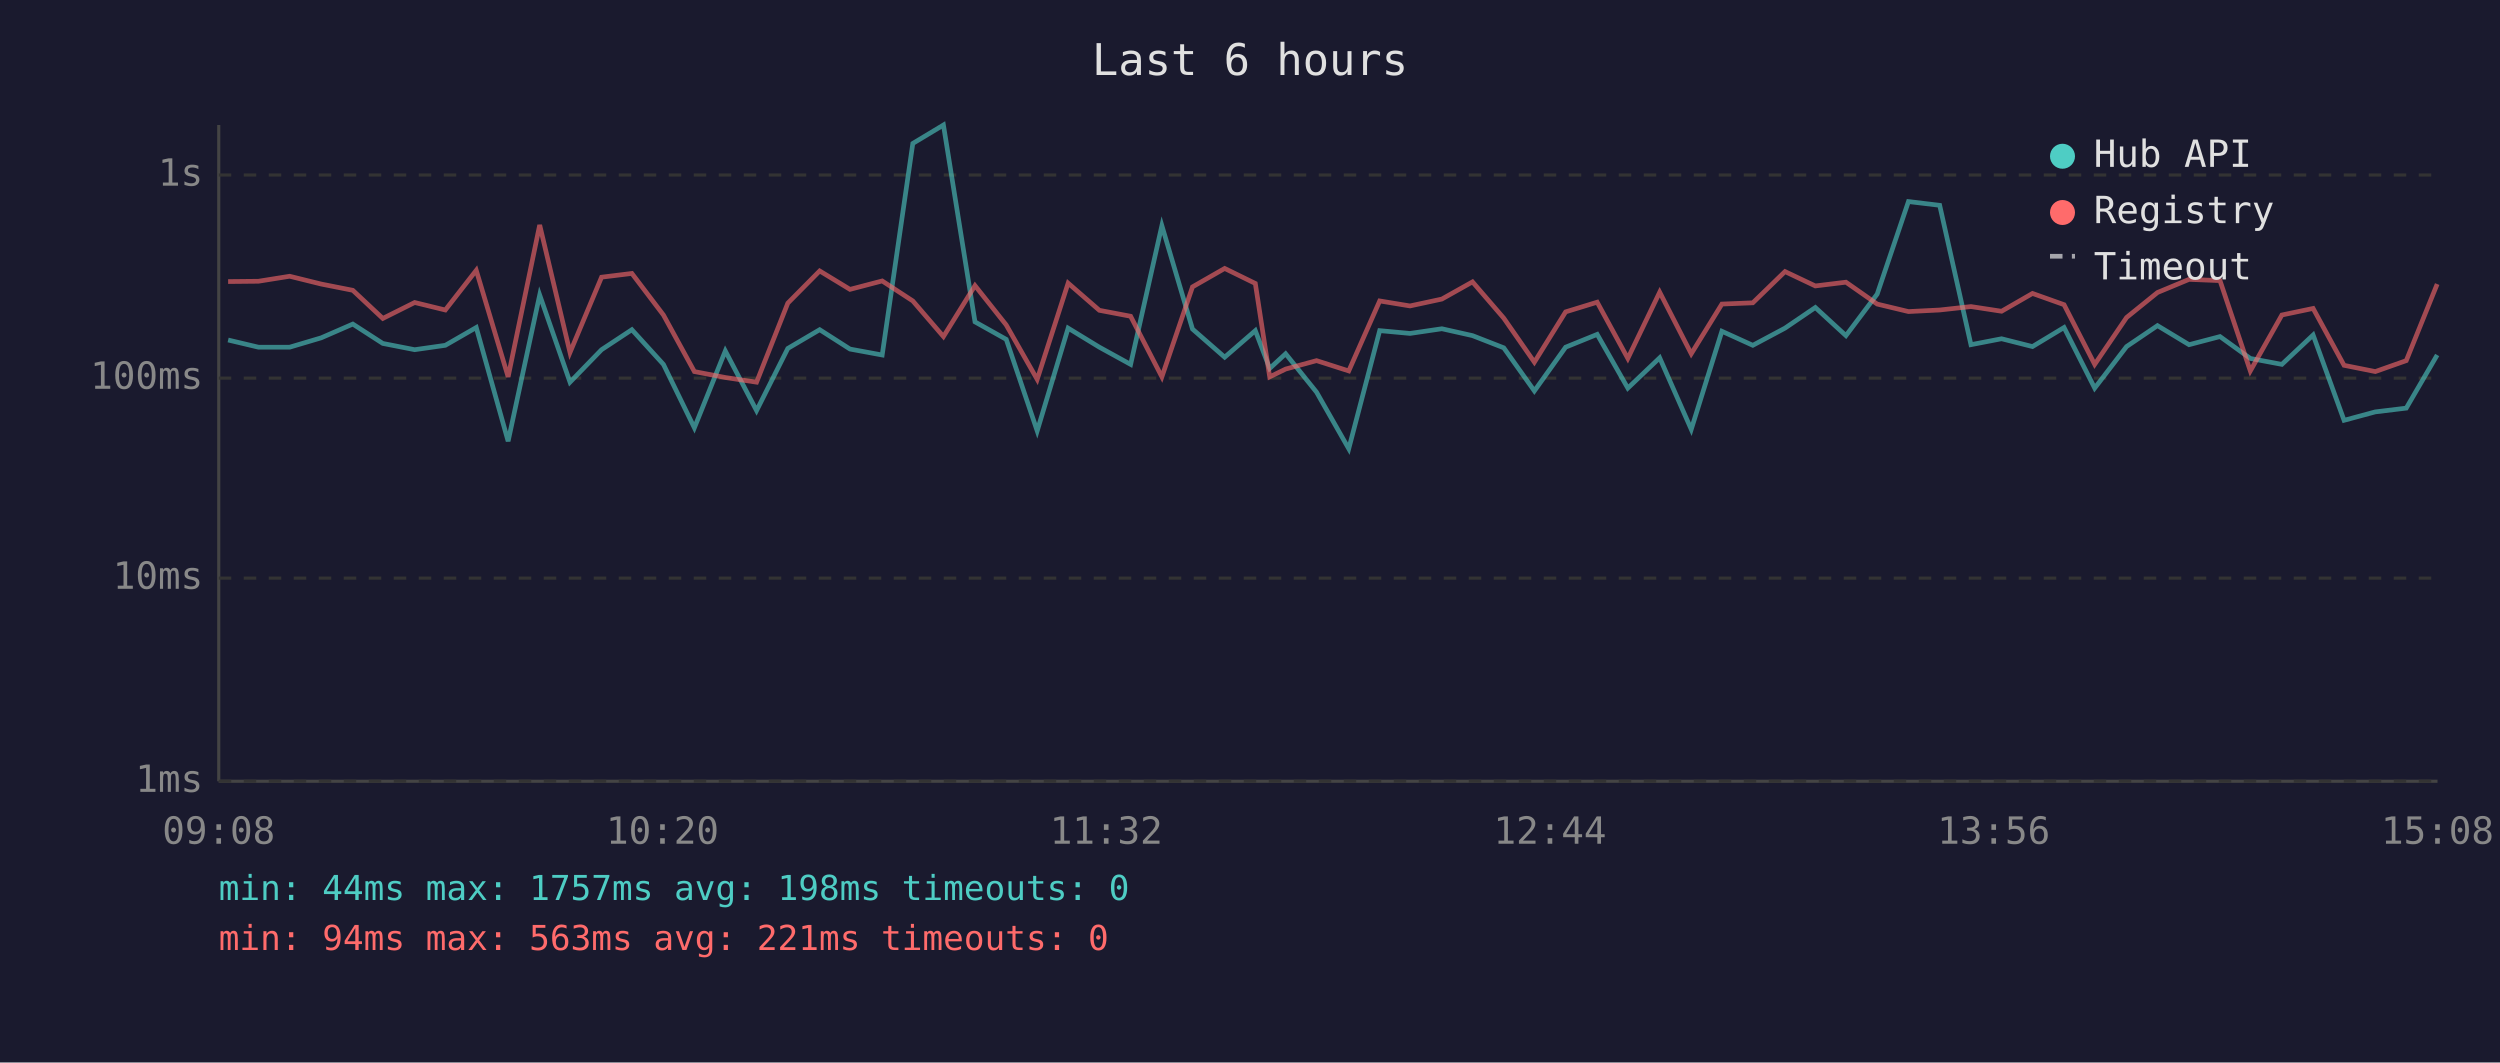
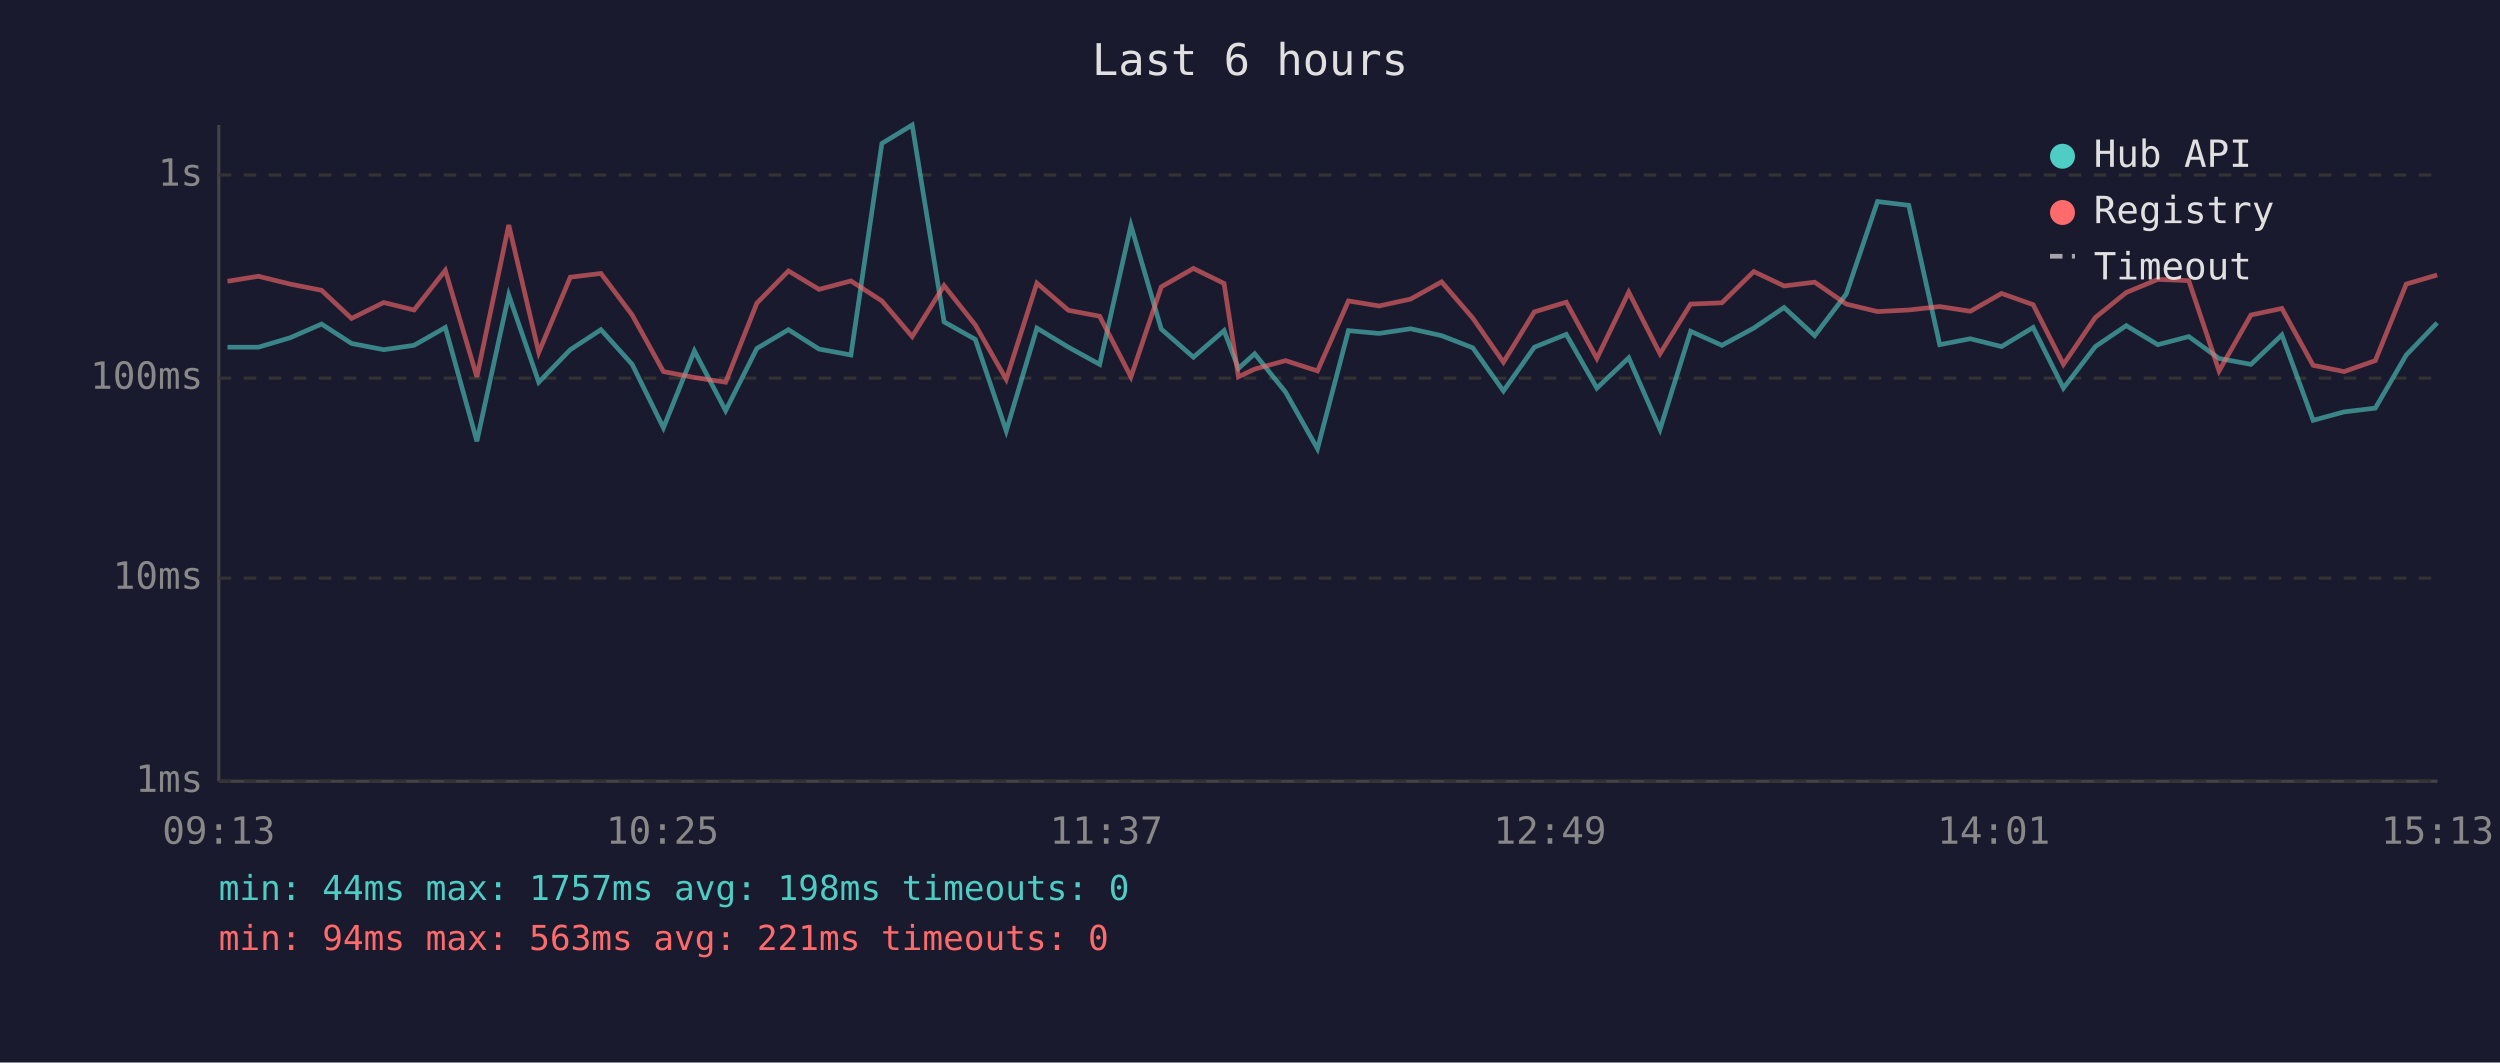
<svg xmlns="http://www.w3.org/2000/svg" viewBox="0 0 800 340" font-family="monospace" font-size="12">
  <rect width="800" height="340" fill="#1a1a2e" />
  <text x="400" y="24" fill="#e0e0e0" font-size="14" text-anchor="middle">Last 6 hours</text>
  <line x1="70" y1="40" x2="70" y2="250" stroke="#444" stroke-width="1" />
  <line x1="70" y1="250" x2="780" y2="250" stroke="#444" stroke-width="1" />
  <line x1="70" y1="250" x2="780" y2="250" stroke="#333" stroke-width="1" stroke-dasharray="4" />
  <text x="65" y="250" fill="#888" text-anchor="end" dominant-baseline="middle">1ms</text>
  <line x1="70" y1="185" x2="780" y2="185" stroke="#333" stroke-width="1" stroke-dasharray="4" />
  <text x="65" y="185" fill="#888" text-anchor="end" dominant-baseline="middle">10ms</text>
  <line x1="70" y1="121" x2="780" y2="121" stroke="#333" stroke-width="1" stroke-dasharray="4" />
  <text x="65" y="121" fill="#888" text-anchor="end" dominant-baseline="middle">100ms</text>
  <line x1="70" y1="56" x2="780" y2="56" stroke="#333" stroke-width="1" stroke-dasharray="4" />
  <text x="65" y="56" fill="#888" text-anchor="end" dominant-baseline="middle">1s</text>
-   <text x="70" y="270" fill="#888" text-anchor="middle">09:08</text>
-   <text x="212" y="270" fill="#888" text-anchor="middle">10:20</text>
-   <text x="354" y="270" fill="#888" text-anchor="middle">11:32</text>
-   <text x="496" y="270" fill="#888" text-anchor="middle">12:44</text>
-   <text x="638" y="270" fill="#888" text-anchor="middle">13:56</text>
-   <text x="780" y="270" fill="#888" text-anchor="middle">15:08</text>
-   <polyline points="73.0,108.8 82.7,111.1 92.7,111.1 102.8,108.1 112.9,103.7 122.5,109.9 132.7,111.9 142.5,110.5 152.4,104.8 162.6,141.2 172.7,94.4 182.4,122.3 192.5,111.9 202.2,105.5 212.3,116.6 222.2,136.9 232.1,112.3 242.1,131.4 252.1,111.5 262.3,105.5 272.0,111.7 282.3,113.6 292.1,45.9 301.9,40.0 312.0,103.0 322.0,108.6 331.9,137.9 341.8,105.0 351.8,111.1 361.8,116.6 371.8,72.2 381.6,105.3 391.9,114.3 401.7,105.8 406.3,117.9 411.4,113.2 421.3,125.5 431.6,143.6 441.5,105.8 451.2,106.7 461.4,105.2 471.2,107.4 481.2,111.3 491.0,125.1 501.0,111.1 511.1,107.0 520.9,124.2 531.1,114.5 541.2,137.4 551.0,106.0 560.9,110.5 571.2,105.0 580.9,98.4 590.7,107.4 600.7,94.1 610.7,64.5 620.7,65.7 630.7,110.3 640.5,108.4 650.4,110.9 660.5,104.8 670.3,124.2 680.5,110.9 690.4,104.2 700.5,110.3 710.4,107.7 720.1,114.7 730.2,116.6 740.2,107.2 750.1,134.5 760.1,131.8 770.0,130.6 779.9,113.6" fill="none" stroke="#4ecdc4" stroke-width="1.5" opacity="0.6" />
-   <polyline points="73.0,90.1 82.7,90.0 92.7,88.4 102.8,90.9 112.9,92.9 122.5,101.9 132.7,96.8 142.5,99.2 152.4,86.5 162.6,120.6 172.7,72.0 182.4,112.8 192.5,88.7 202.2,87.5 212.3,100.8 222.2,118.9 232.1,120.8 242.1,122.3 252.1,97.0 262.3,86.7 272.0,92.6 282.3,89.9 292.1,96.3 301.9,107.7 312.0,91.4 322.0,104.0 331.9,121.4 341.8,90.6 351.8,99.3 361.8,101.2 371.8,120.6 381.6,91.8 391.9,85.9 401.7,90.7 406.3,120.6 411.4,118.1 421.3,115.4 431.6,118.7 441.5,96.3 451.2,97.9 461.4,95.7 471.2,90.2 481.2,101.8 491.0,115.9 501.0,99.8 511.1,96.7 520.9,114.7 531.1,93.5 541.2,113.2 551.0,97.3 560.9,96.9 571.2,86.9 580.9,91.5 590.7,90.3 600.7,97.3 610.7,99.7 620.7,99.2 630.7,98.1 640.5,99.6 650.4,93.9 660.5,97.5 670.3,116.6 680.5,101.6 690.4,93.6 700.5,89.4 710.4,89.8 720.1,118.7 730.2,100.8 740.2,98.7 750.1,116.9 760.1,118.9 770.0,115.4 779.9,90.9" fill="none" stroke="#ff6b6b" stroke-width="1.5" opacity="0.6" />
+   <text x="70" y="270" fill="#888" text-anchor="middle">09:13</text>
+   <text x="212" y="270" fill="#888" text-anchor="middle">10:25</text>
+   <text x="354" y="270" fill="#888" text-anchor="middle">11:37</text>
+   <text x="496" y="270" fill="#888" text-anchor="middle">12:49</text>
+   <text x="638" y="270" fill="#888" text-anchor="middle">14:01</text>
+   <text x="780" y="270" fill="#888" text-anchor="middle">15:13</text>
+   <polyline points="72.8,111.1 82.7,111.1 92.8,108.1 102.9,103.7 112.5,109.9 122.8,111.9 132.5,110.5 142.5,104.8 152.6,141.2 162.8,94.4 172.4,122.3 182.5,111.9 192.3,105.5 202.3,116.6 212.3,136.9 222.2,112.3 232.2,131.4 242.2,111.5 252.3,105.5 262.1,111.7 272.3,113.6 282.2,45.9 291.9,40.0 302.1,103.0 312.1,108.6 322.0,137.9 331.8,105.0 341.9,111.1 351.9,116.6 361.9,72.2 371.6,105.3 381.9,114.3 391.7,105.8 396.3,117.9 401.5,113.2 411.4,125.5 421.6,143.6 431.5,105.8 441.3,106.7 451.4,105.2 461.3,107.4 471.3,111.3 481.1,125.1 491.0,111.1 501.2,107.0 511.0,124.2 521.2,114.5 531.2,137.4 541.0,106.0 551.0,110.5 561.2,105.0 570.9,98.4 580.7,107.4 590.8,94.1 600.8,64.5 610.8,65.7 620.7,110.3 630.5,108.4 640.5,110.9 650.6,104.8 660.3,124.2 670.5,110.9 680.4,104.2 690.5,110.3 700.4,107.7 710.1,114.7 720.3,116.6 730.2,107.2 740.2,134.5 750.1,131.8 760.1,130.6 770.0,113.6 779.9,103.3" fill="none" stroke="#4ecdc4" stroke-width="1.5" opacity="0.6" />
+   <polyline points="72.8,90.0 82.7,88.4 92.8,90.9 102.9,92.9 112.5,101.9 122.8,96.8 132.5,99.2 142.5,86.5 152.6,120.6 162.8,72.0 172.4,112.8 182.5,88.7 192.3,87.5 202.3,100.8 212.3,118.9 222.2,120.8 232.2,122.3 242.2,97.0 252.3,86.7 262.1,92.6 272.3,89.9 282.2,96.3 291.9,107.7 302.1,91.4 312.1,104.0 322.0,121.4 331.8,90.6 341.9,99.3 351.9,101.2 361.9,120.6 371.6,91.8 381.9,85.9 391.7,90.7 396.3,120.6 401.5,118.1 411.4,115.4 421.6,118.7 431.5,96.3 441.3,97.9 451.4,95.7 461.3,90.2 471.3,101.8 481.1,115.9 491.0,99.8 501.2,96.7 511.0,114.7 521.2,93.5 531.2,113.2 541.0,97.3 551.0,96.9 561.2,86.9 570.9,91.5 580.7,90.3 590.8,97.3 600.8,99.7 610.8,99.2 620.7,98.1 630.5,99.6 640.5,93.9 650.6,97.5 660.3,116.6 670.5,101.6 680.4,93.6 690.5,89.4 700.4,89.8 710.1,118.7 720.3,100.8 730.2,98.7 740.2,116.9 750.1,118.9 760.1,115.4 770.0,90.9 779.9,88.0" fill="none" stroke="#ff6b6b" stroke-width="1.5" opacity="0.6" />
  <circle cx="660" cy="50" r="4" fill="#4ecdc4" />
  <text x="670" y="50" fill="#e0e0e0" dominant-baseline="middle">Hub API</text>
  <circle cx="660" cy="68" r="4" fill="#ff6b6b" />
  <text x="670" y="68" fill="#e0e0e0" dominant-baseline="middle">Registry</text>
  <line x1="656" y1="82" x2="664" y2="82" stroke="#e0e0e0" stroke-width="1.5" stroke-dasharray="4,3" opacity="0.7" />
  <text x="670" y="86" fill="#e0e0e0" dominant-baseline="middle">Timeout</text>
  <text x="70" y="288" fill="#4ecdc4" font-size="11">min: 44ms  max: 1757ms  avg: 198ms  timeouts: 0</text>
  <text x="70" y="304" fill="#ff6b6b" font-size="11">min: 94ms  max: 563ms  avg: 221ms  timeouts: 0</text>
</svg>
